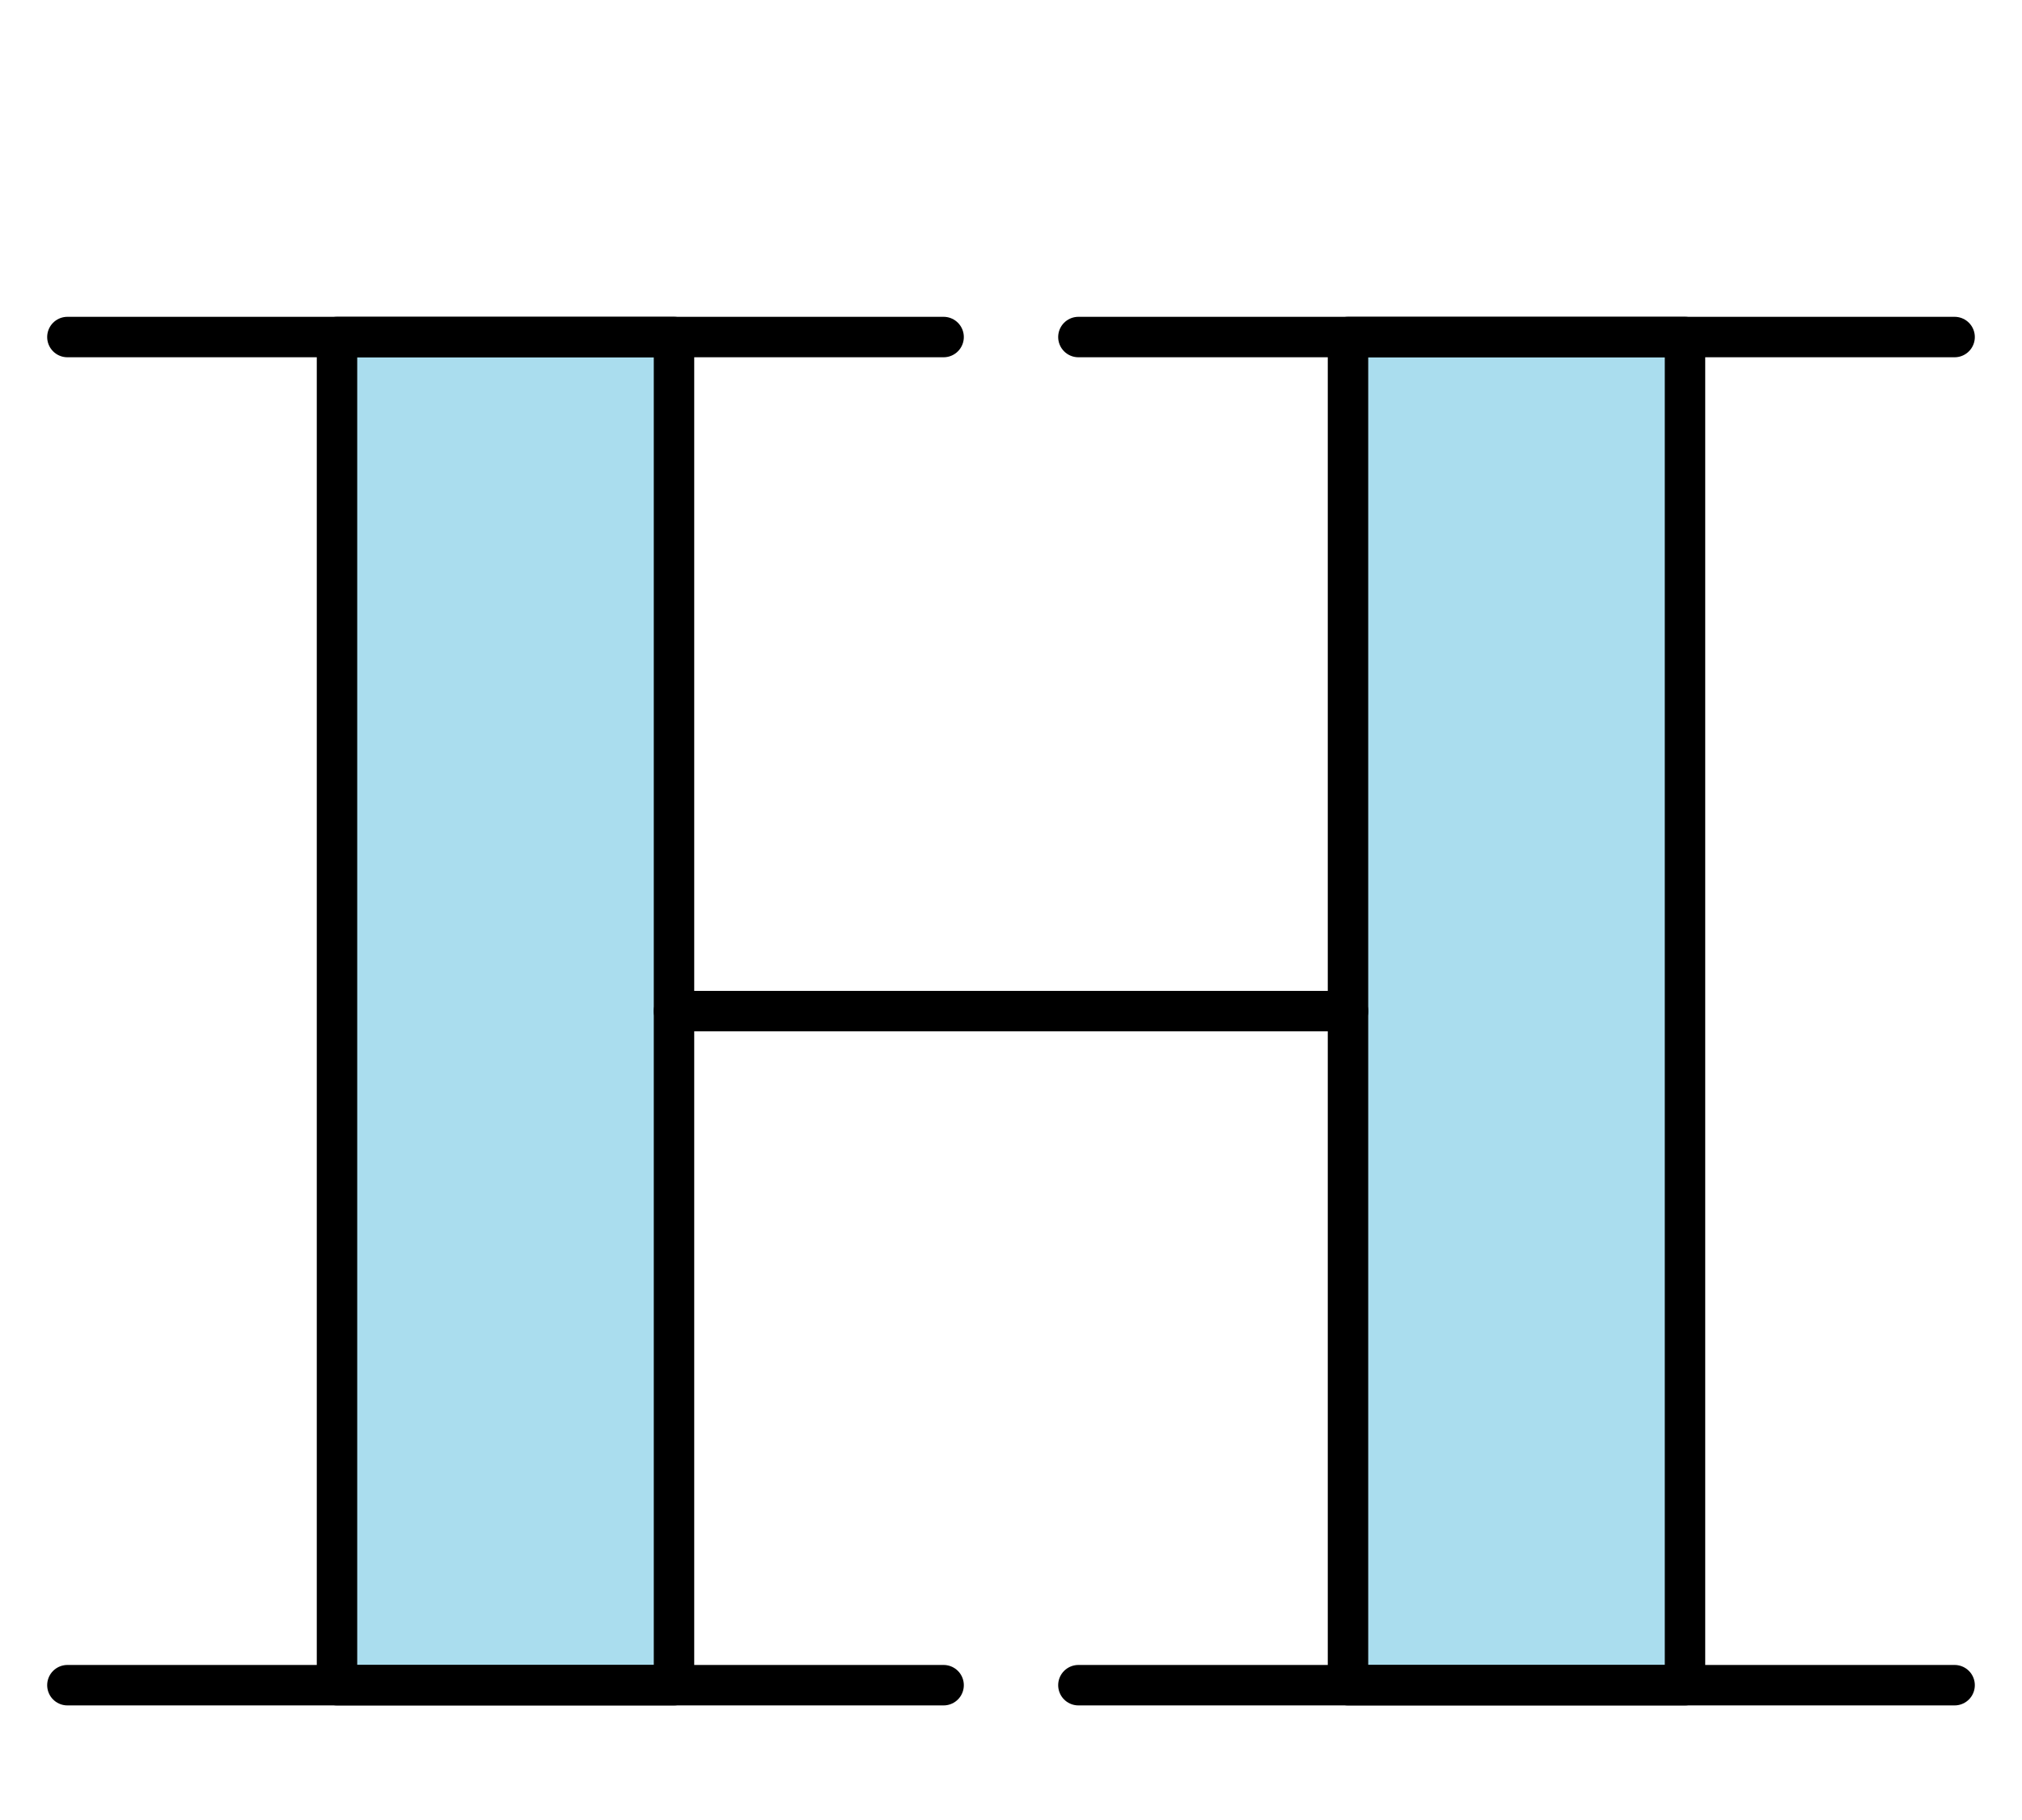
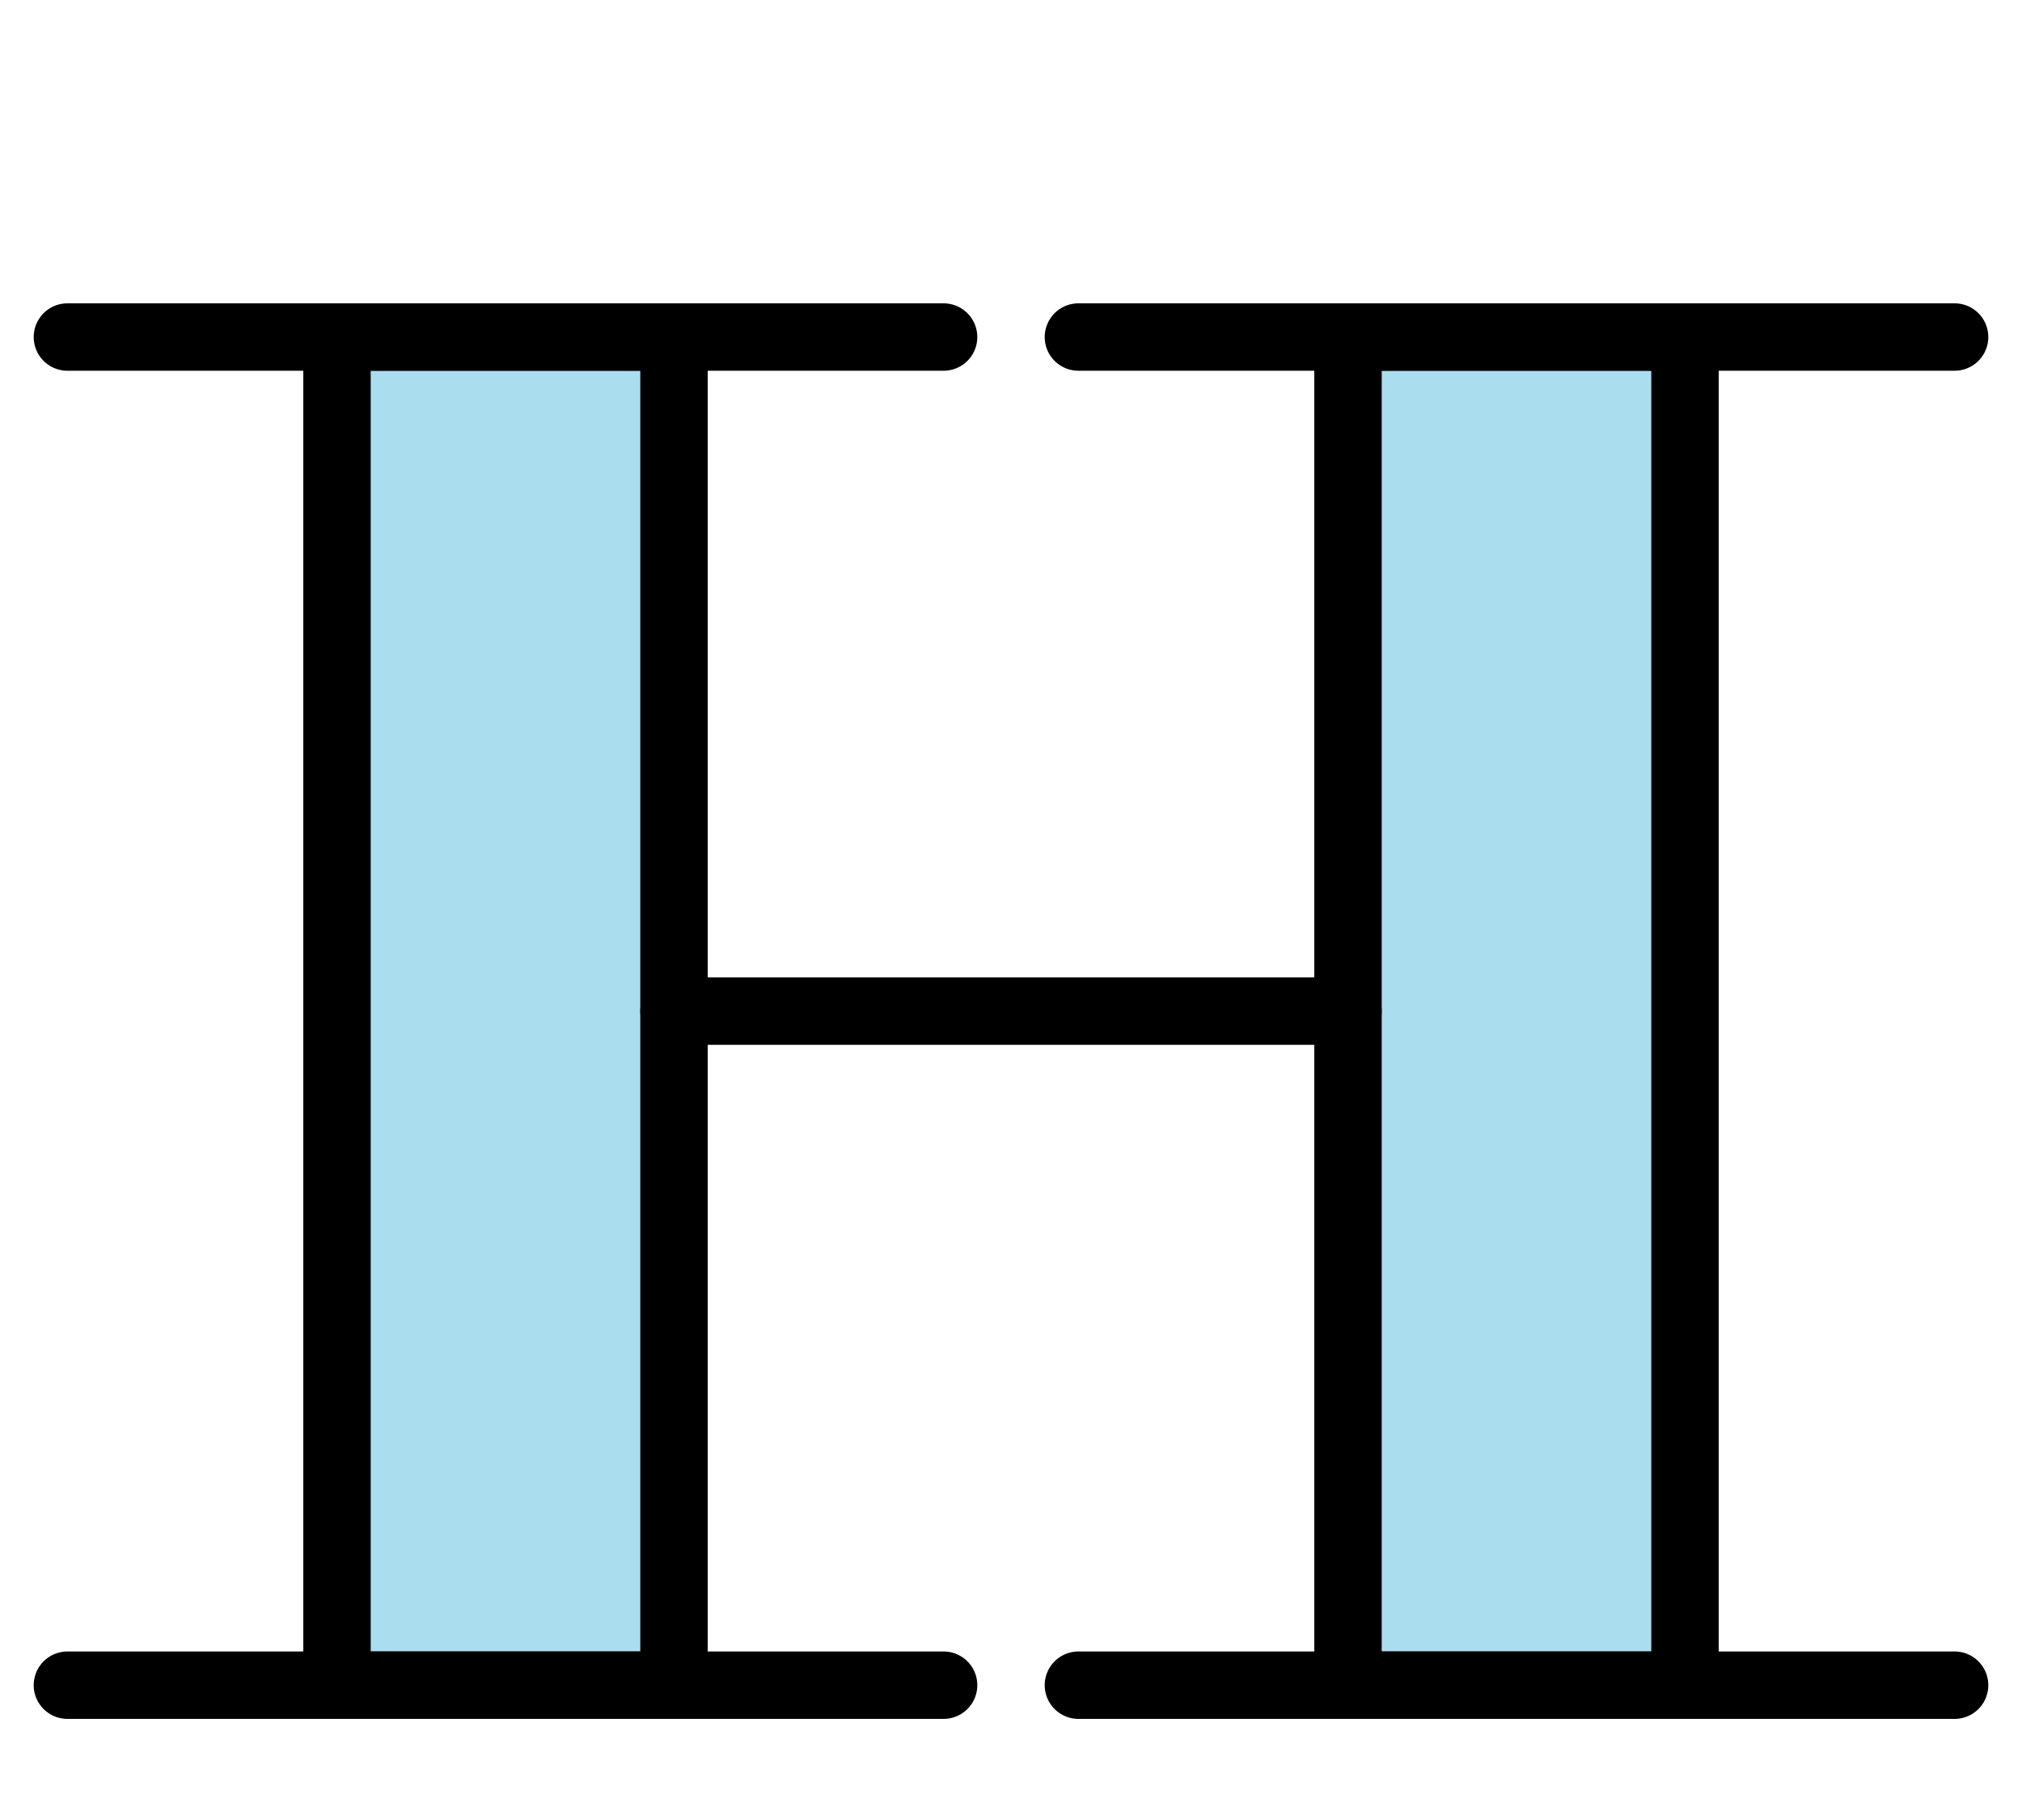
<svg xmlns="http://www.w3.org/2000/svg" width="300" height="270">
-   <style>* {fill: #ade; stroke: #000; stroke-width: 6px; stroke-linejoin: round;} .vide {fill: none;}</style>
+   <style>* {fill: #ade; stroke: #000; stroke-width: 10px; stroke-linejoin: round;} .vide {fill: none;}</style>
  <g>
    <polygon points="50,50 100,50 100,250 50,250" />
    <polygon points="200,50 250,50 250,250 200,250" />
    <polygon points="100,150 200,150" />
  </g>
  <g>
    <polygon points="10,50 140,50" />
    <polygon points="10,250 140,250" />
    <polygon points="160,50 290,50" />
    <polygon points="160,250 290,250" />
  </g>
</svg>
